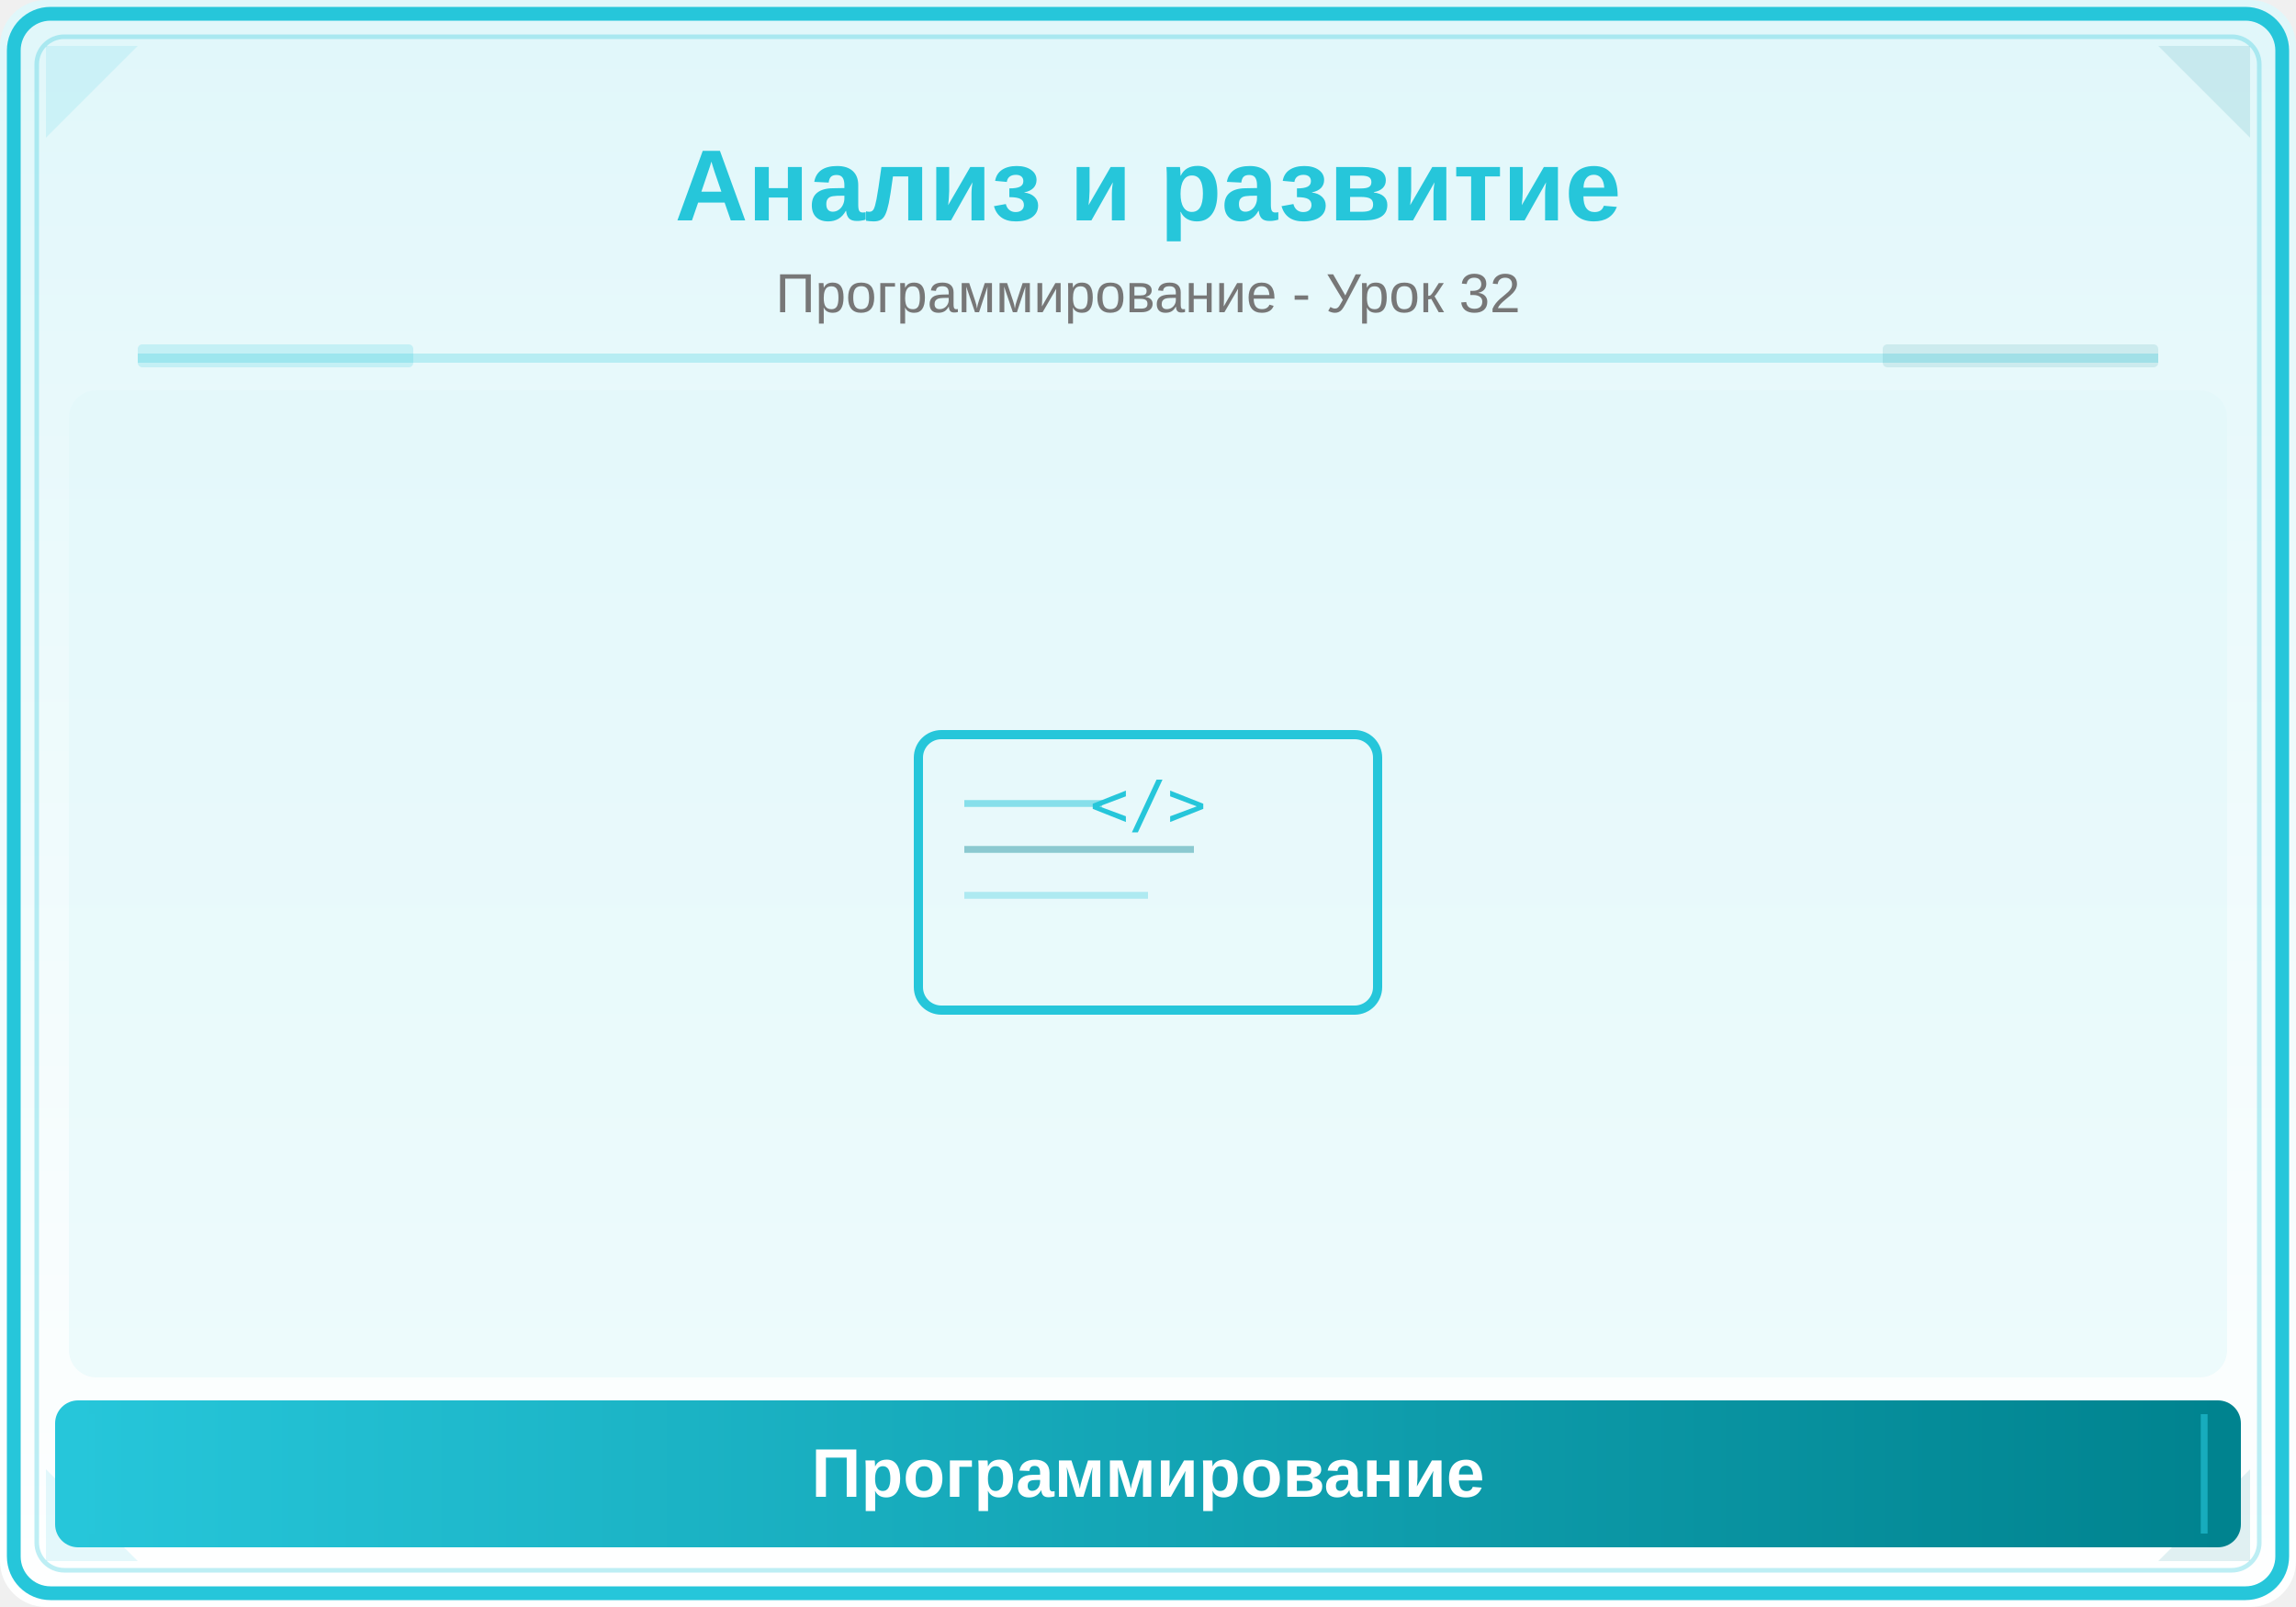
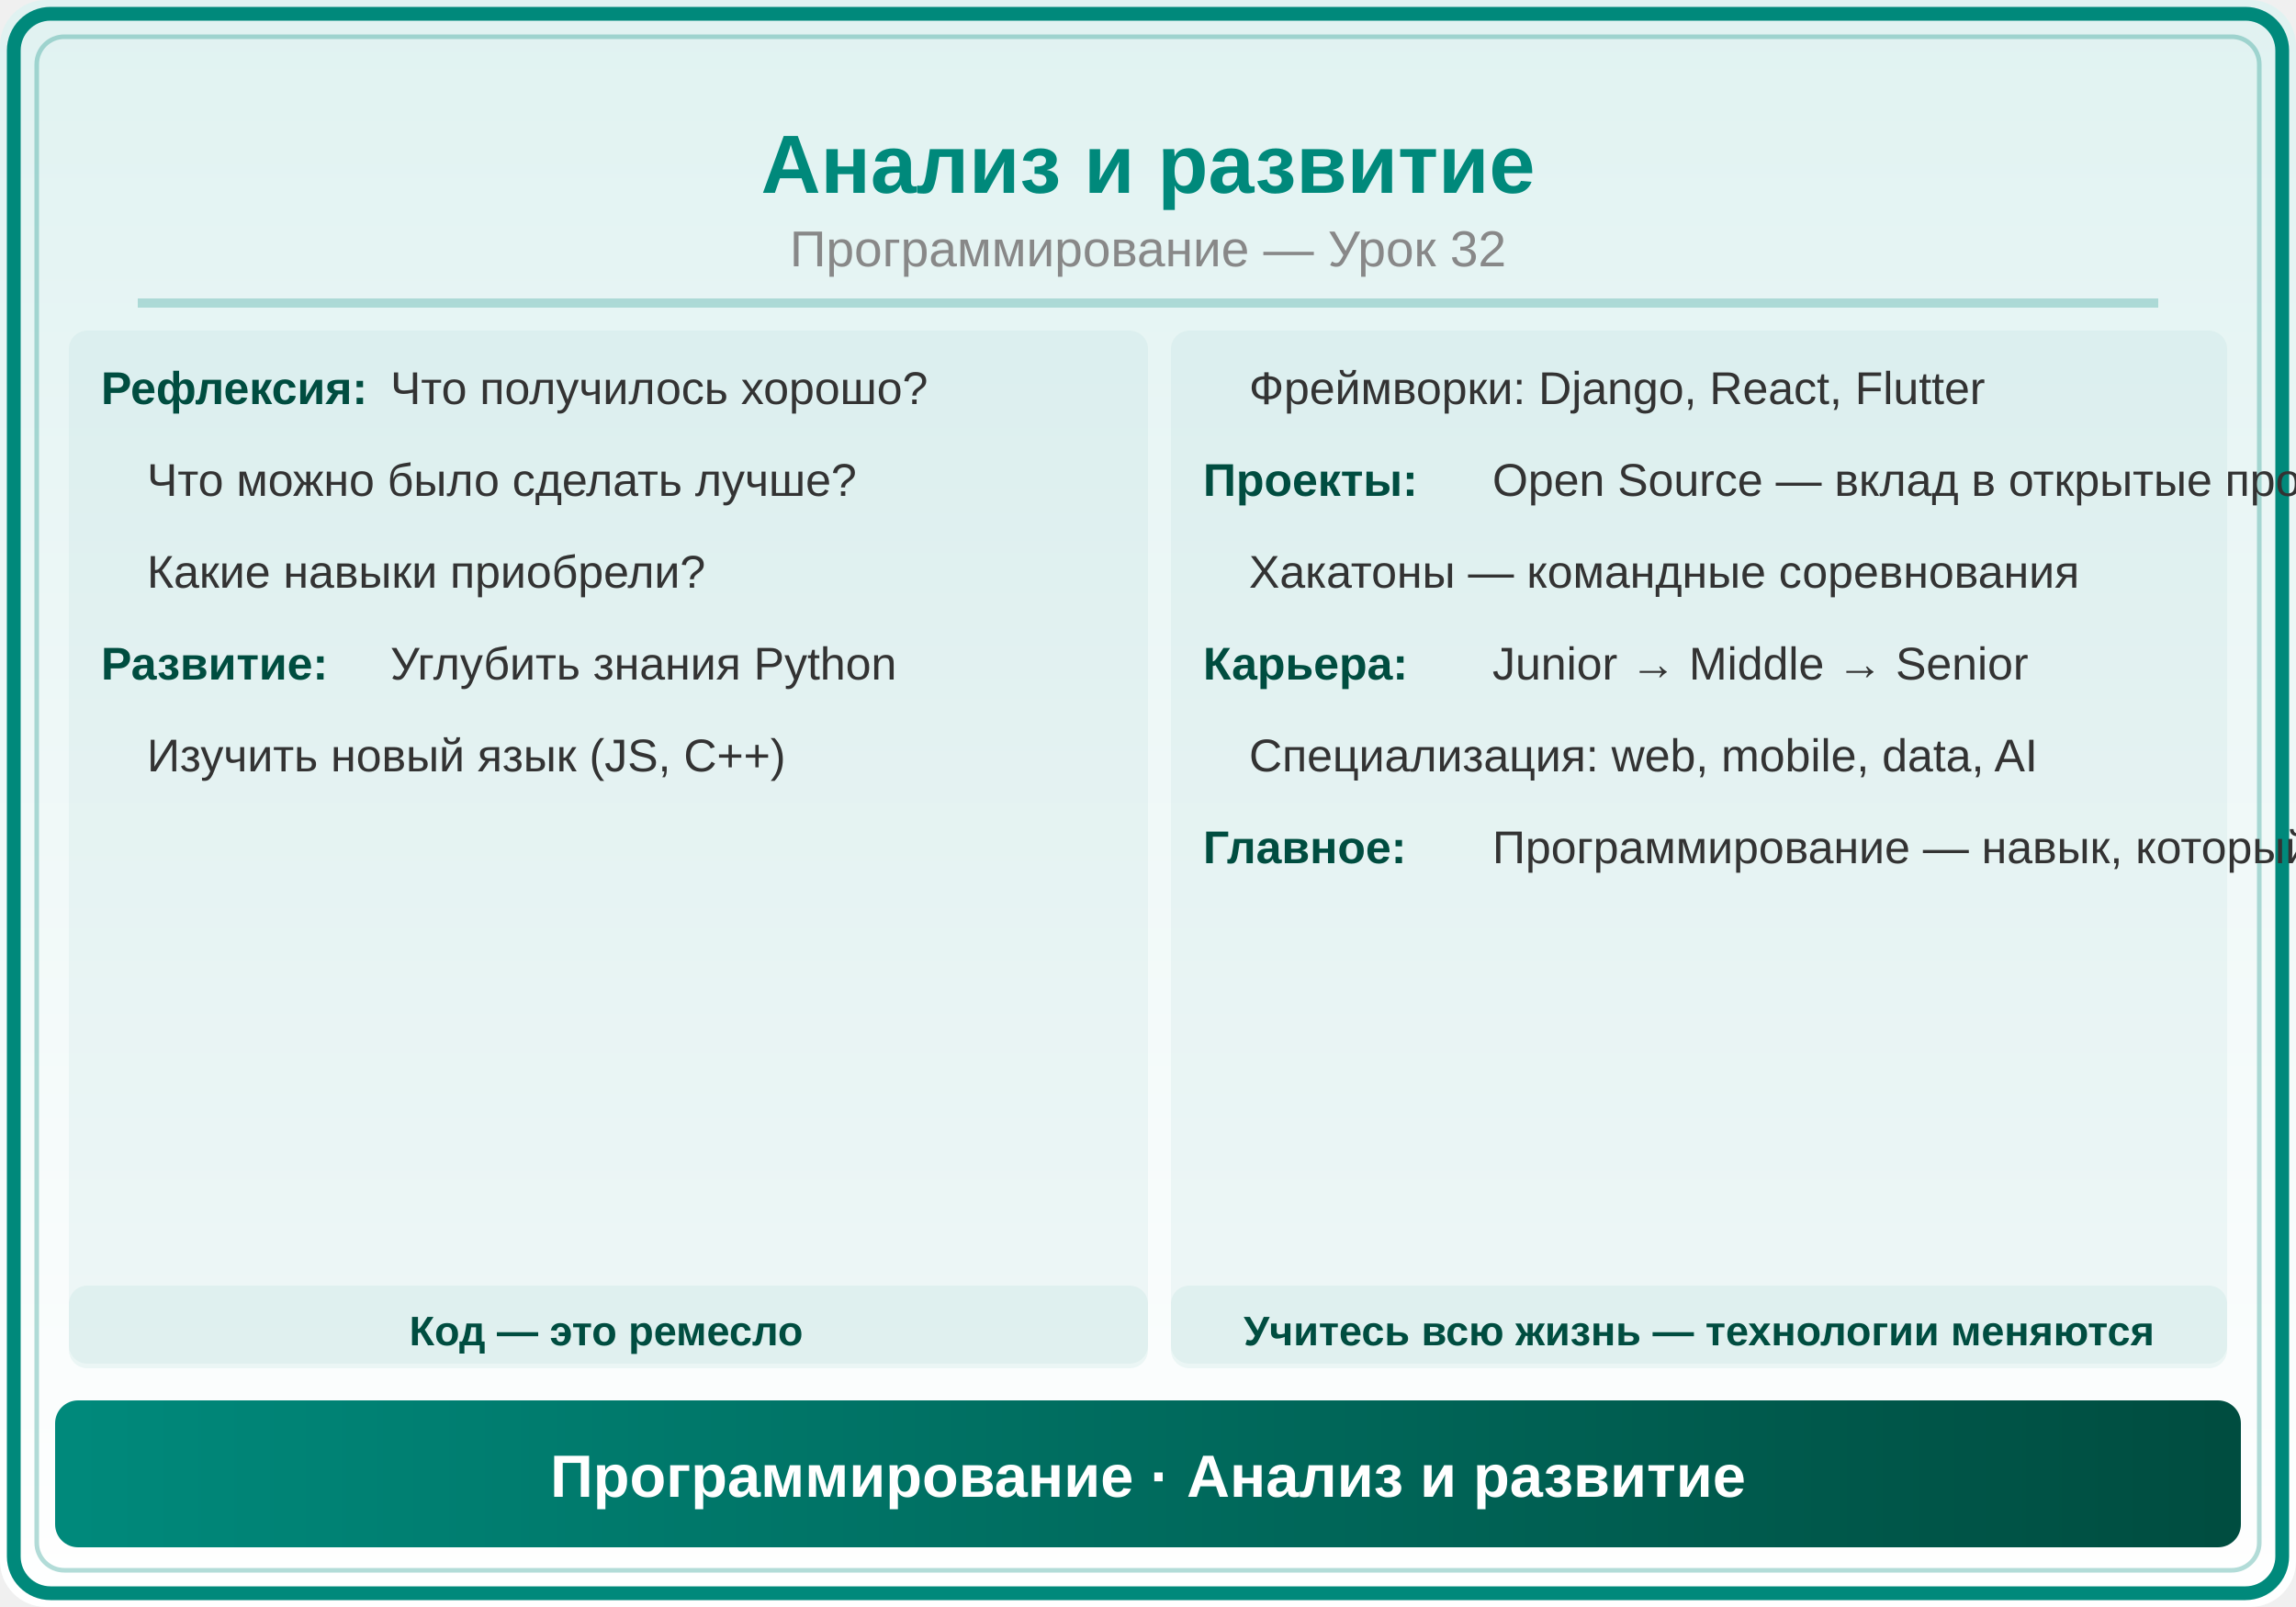
<svg xmlns="http://www.w3.org/2000/svg" viewBox="0 0 500 350">
  <defs>
    <linearGradient id="bg" x1="0" y1="0" x2="0" y2="1">
-       <stop offset="0%" stop-color="#E0F7FA" />
-       <stop offset="100%" stop-color="#FFFFFF" />
+       <stop offset="0%" stop-color="#E0F2F1" />
+       <stop offset="100%" stop-color="#FFF" />
    </linearGradient>
-     <linearGradient id="panel" x1="0" y1="0" x2="1" y2="0">
-       <stop offset="0%" stop-color="#26C6DA" />
-       <stop offset="100%" stop-color="#00838F" />
+     <linearGradient id="hdr" x1="0" y1="0" x2="1" y2="0">
+       <stop offset="0%" stop-color="#00897B" />
+       <stop offset="100%" stop-color="#004D40" />
    </linearGradient>
  </defs>
  <rect width="500" height="350" fill="url(#bg)" rx="10" />
-   <rect x="3" y="3" width="494" height="344" rx="8" fill="none" stroke="#26C6DA" stroke-width="3" />
-   <rect x="8" y="8" width="484" height="334" rx="6" fill="none" stroke="#26C6DA" stroke-width="1" opacity="0.3" />
-   <polygon points="10,10 30,10 10,30" fill="#26C6DA" opacity="0.12" />
-   <polygon points="490,10 470,10 490,30" fill="#00838F" opacity="0.12" />
-   <polygon points="10,340 30,340 10,320" fill="#26C6DA" opacity="0.12" />
-   <polygon points="490,340 470,340 490,320" fill="#00838F" opacity="0.12" />
-   <text x="250" y="48" font-family="Arial,sans-serif" font-size="22" font-weight="bold" fill="#26C6DA" text-anchor="middle">Анализ и развитие</text>
-   <text x="250" y="68" font-family="Arial,sans-serif" font-size="12" fill="#777" text-anchor="middle">Программирование - Урок 32</text>
-   <line x1="30" y1="78" x2="470" y2="78" stroke="#26C6DA" stroke-width="2" opacity="0.25" />
-   <rect x="30" y="75" width="60" height="5" fill="#26C6DA" opacity="0.18" rx="1" />
-   <rect x="410" y="75" width="60" height="5" fill="#00838F" opacity="0.12" rx="1" />
-   <clipPath id="ill">
-     <rect x="15" y="85" width="470" height="215" rx="6" />
-   </clipPath>
-   <g clip-path="url(#ill)">
-     <rect x="15" y="85" width="470" height="215" fill="#E0F7FA" opacity="0.5" />
-     <text x="250" y="180" font-family="monospace" font-size="14" fill="#26C6DA" text-anchor="middle">&lt;/&gt;</text>
-     <rect x="200" y="160" width="100" height="60" rx="5" fill="none" stroke="#26C6DA" stroke-width="2" />
-     <line x1="210" y1="175" x2="240" y2="175" stroke="#26C6DA" stroke-width="1.5" opacity="0.5" />
-     <line x1="210" y1="185" x2="260" y2="185" stroke="#00838F" stroke-width="1.5" opacity="0.4" />
-     <line x1="210" y1="195" x2="250" y2="195" stroke="#26C6DA" stroke-width="1.5" opacity="0.3" />
-   </g>
-   <rect x="12" y="305" width="476" height="32" rx="5" fill="url(#panel)" />
-   <line x1="20" y1="308" x2="20" y2="334" stroke="#26C6DA" stroke-width="1.5" opacity="0.6" />
-   <line x1="480" y1="308" x2="480" y2="334" stroke="#26C6DA" stroke-width="1.5" opacity="0.6" />
-   <text x="250" y="326" font-family="Arial,sans-serif" font-size="15" text-anchor="middle" fill="white" font-weight="bold">Программирование</text>
+   <rect x="3" y="3" width="494" height="344" rx="8" fill="none" stroke="#00897B" stroke-width="3" />
+   <rect x="8" y="8" width="484" height="334" rx="6" fill="none" stroke="#00897B" stroke-width="1" opacity="0.3" />
+   <text x="250" y="42" font-family="Arial,sans-serif" font-size="18" font-weight="bold" fill="#00897B" text-anchor="middle">Анализ и развитие</text>
+   <text x="250" y="58" font-family="Arial,sans-serif" font-size="11" fill="#888" text-anchor="middle">Программирование — Урок 32</text>
+   <line x1="30" y1="66" x2="470" y2="66" stroke="#00897B" stroke-width="2" opacity="0.25" />
+   <rect x="15" y="72" width="235" height="225" rx="4" fill="#00897B" opacity="0.05" />
+   <text x="22" y="88" font-family="Arial,sans-serif" font-size="10" fill="#004D40" font-weight="bold">Рефлексия:</text>
+   <text x="85" y="88" font-family="Arial,sans-serif" font-size="10" fill="#333">Что получилось хорошо?</text>
+   <text x="32" y="108" font-family="Arial,sans-serif" font-size="10" fill="#333">Что можно было сделать лучше?</text>
+   <text x="32" y="128" font-family="Arial,sans-serif" font-size="10" fill="#333">Какие навыки приобрели?</text>
+   <text x="22" y="148" font-family="Arial,sans-serif" font-size="10" fill="#004D40" font-weight="bold">Развитие:</text>
+   <text x="85" y="148" font-family="Arial,sans-serif" font-size="10" fill="#333">Углубить знания Python</text>
+   <text x="32" y="168" font-family="Arial,sans-serif" font-size="10" fill="#333">Изучить новый язык (JS, C++)</text>
+   <rect x="255" y="72" width="230" height="225" rx="4" fill="#00897B" opacity="0.05" />
+   <text x="272" y="88" font-family="Arial,sans-serif" font-size="10" fill="#333">Фреймворки: Django, React, Flutter</text>
+   <text x="262" y="108" font-family="Arial,sans-serif" font-size="10" fill="#004D40" font-weight="bold">Проекты:</text>
+   <text x="325" y="108" font-family="Arial,sans-serif" font-size="10" fill="#333">Open Source — вклад в открытые проекты</text>
+   <text x="272" y="128" font-family="Arial,sans-serif" font-size="10" fill="#333">Хакатоны — командные соревнования</text>
+   <text x="262" y="148" font-family="Arial,sans-serif" font-size="10" fill="#004D40" font-weight="bold">Карьера:</text>
+   <text x="325" y="148" font-family="Arial,sans-serif" font-size="10" fill="#333">Junior → Middle → Senior</text>
+   <text x="272" y="168" font-family="Arial,sans-serif" font-size="10" fill="#333">Специализация: web, mobile, data, AI</text>
+   <text x="262" y="188" font-family="Arial,sans-serif" font-size="10" fill="#004D40" font-weight="bold">Главное:</text>
+   <text x="325" y="188" font-family="Arial,sans-serif" font-size="10" fill="#333">Программирование — навык, который развивается практикой</text>
+   <rect x="15" y="280" width="235" height="18" rx="4" fill="#00897B" opacity="0.06" />
+   <text x="132" y="293" font-family="Arial,sans-serif" font-size="9" fill="#004D40" text-anchor="middle" font-weight="bold">Код — это ремесло</text>
+   <rect x="255" y="280" width="230" height="18" rx="4" fill="#00897B" opacity="0.06" />
+   <text x="370" y="293" font-family="Arial,sans-serif" font-size="9" fill="#004D40" text-anchor="middle" font-weight="bold">Учитесь всю жизнь — технологии меняются</text>
+   <rect x="12" y="305" width="476" height="32" rx="5" fill="url(#hdr)" />
+   <text x="250" y="326" font-family="Arial,sans-serif" font-size="13" text-anchor="middle" fill="white" font-weight="bold">Программирование · Анализ и развитие</text>
</svg>
